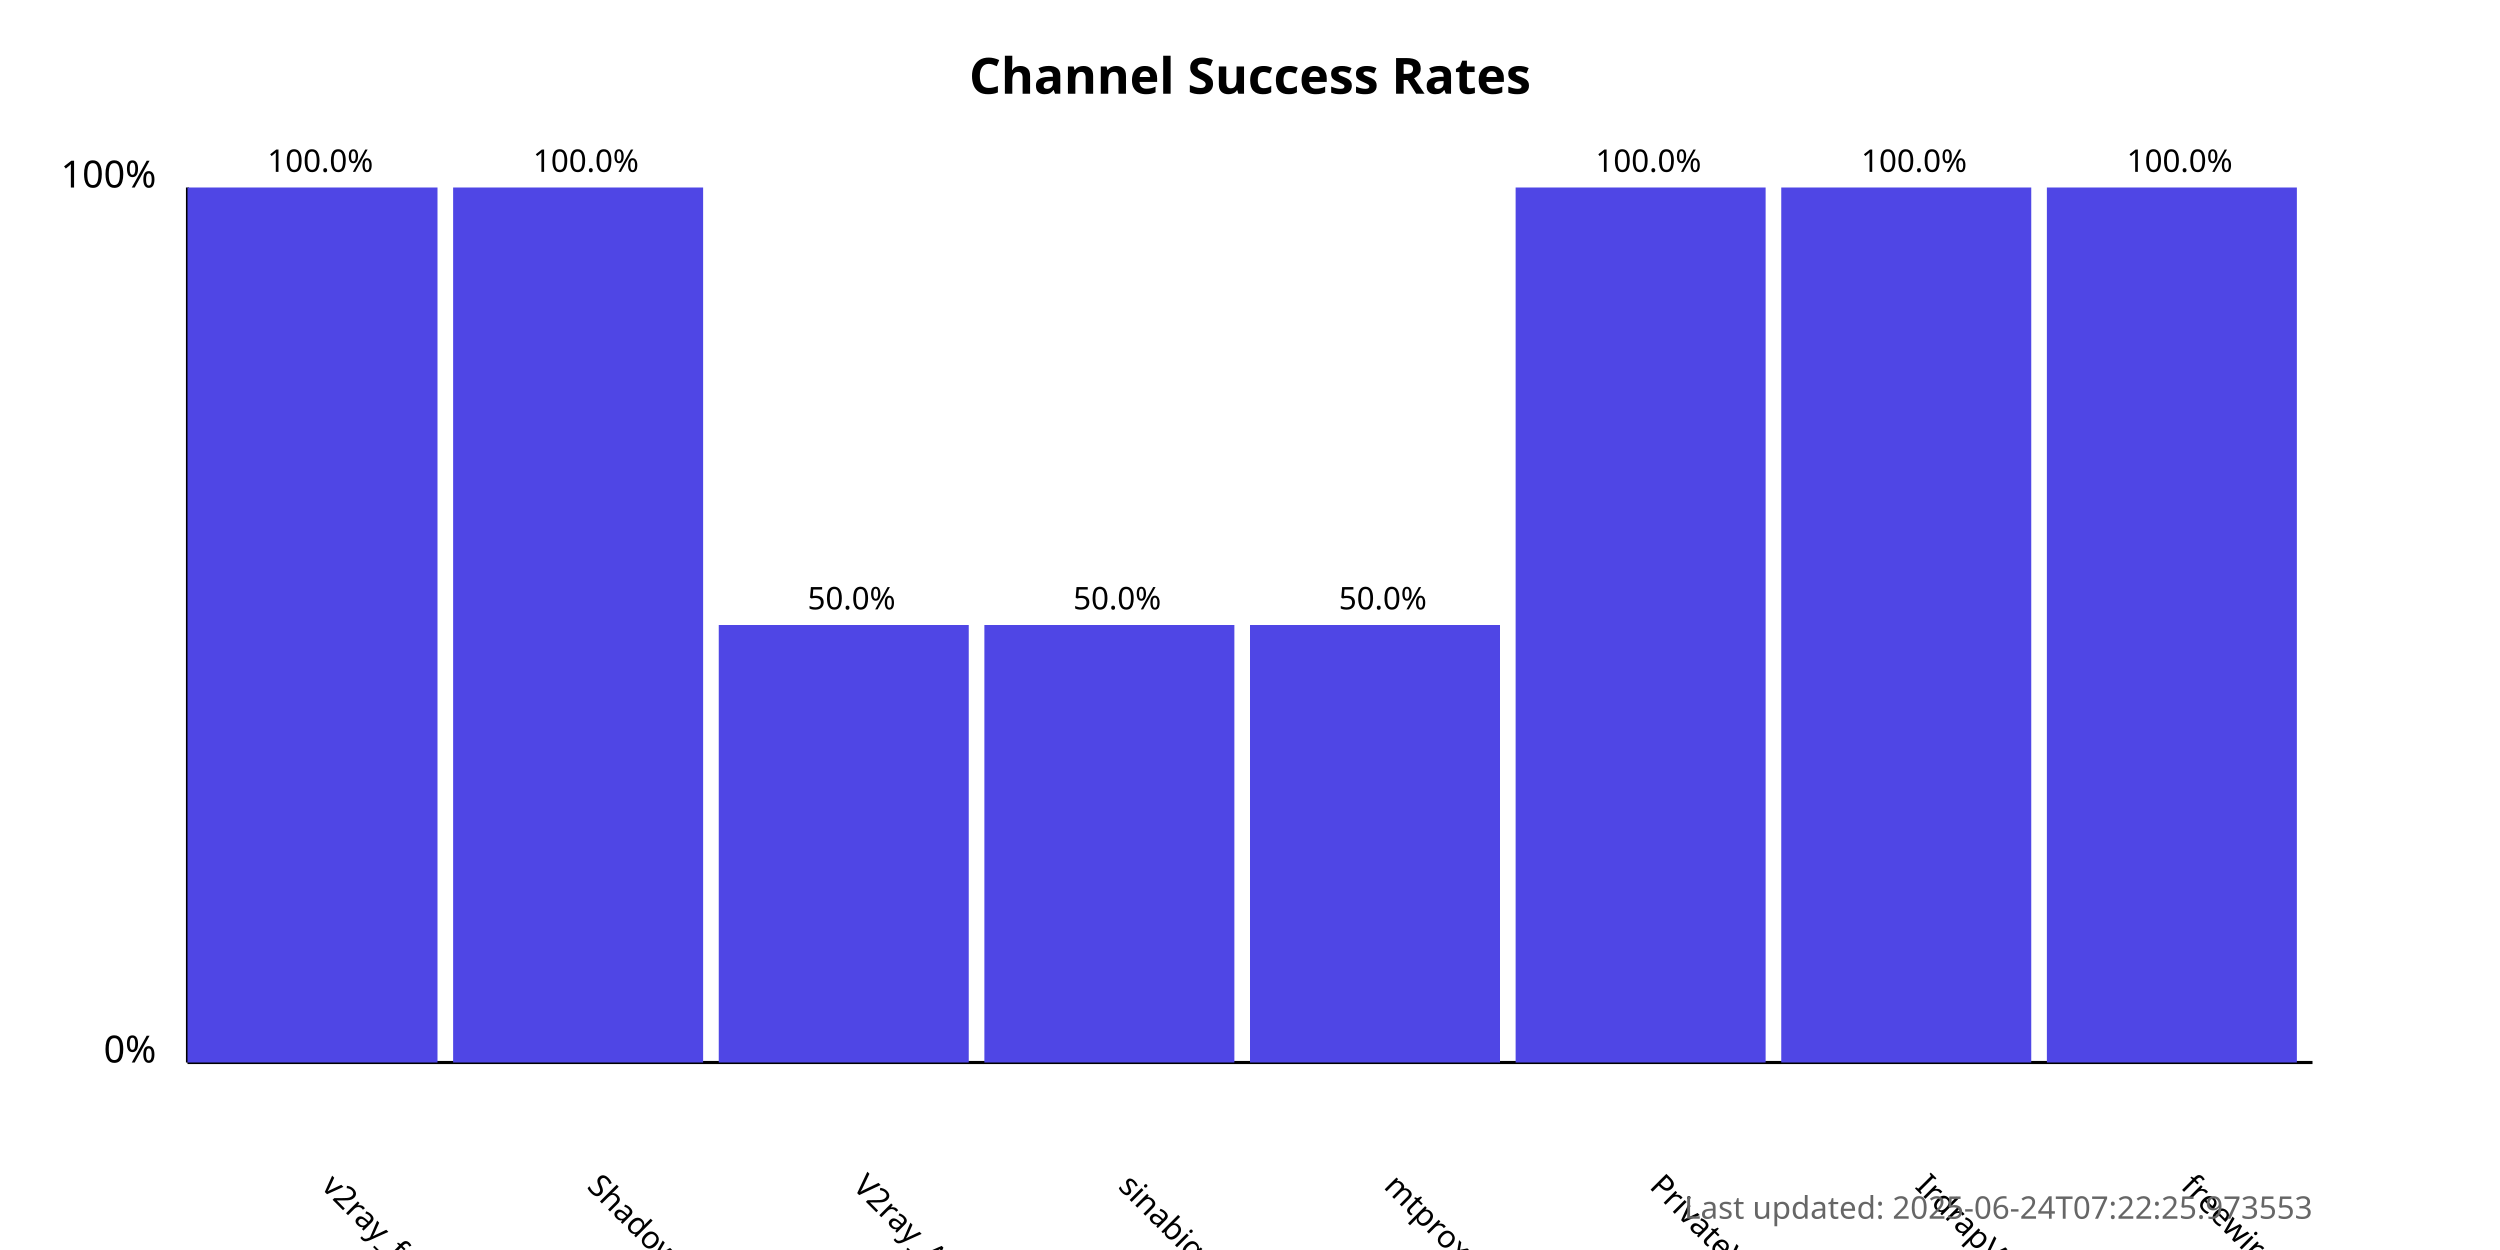
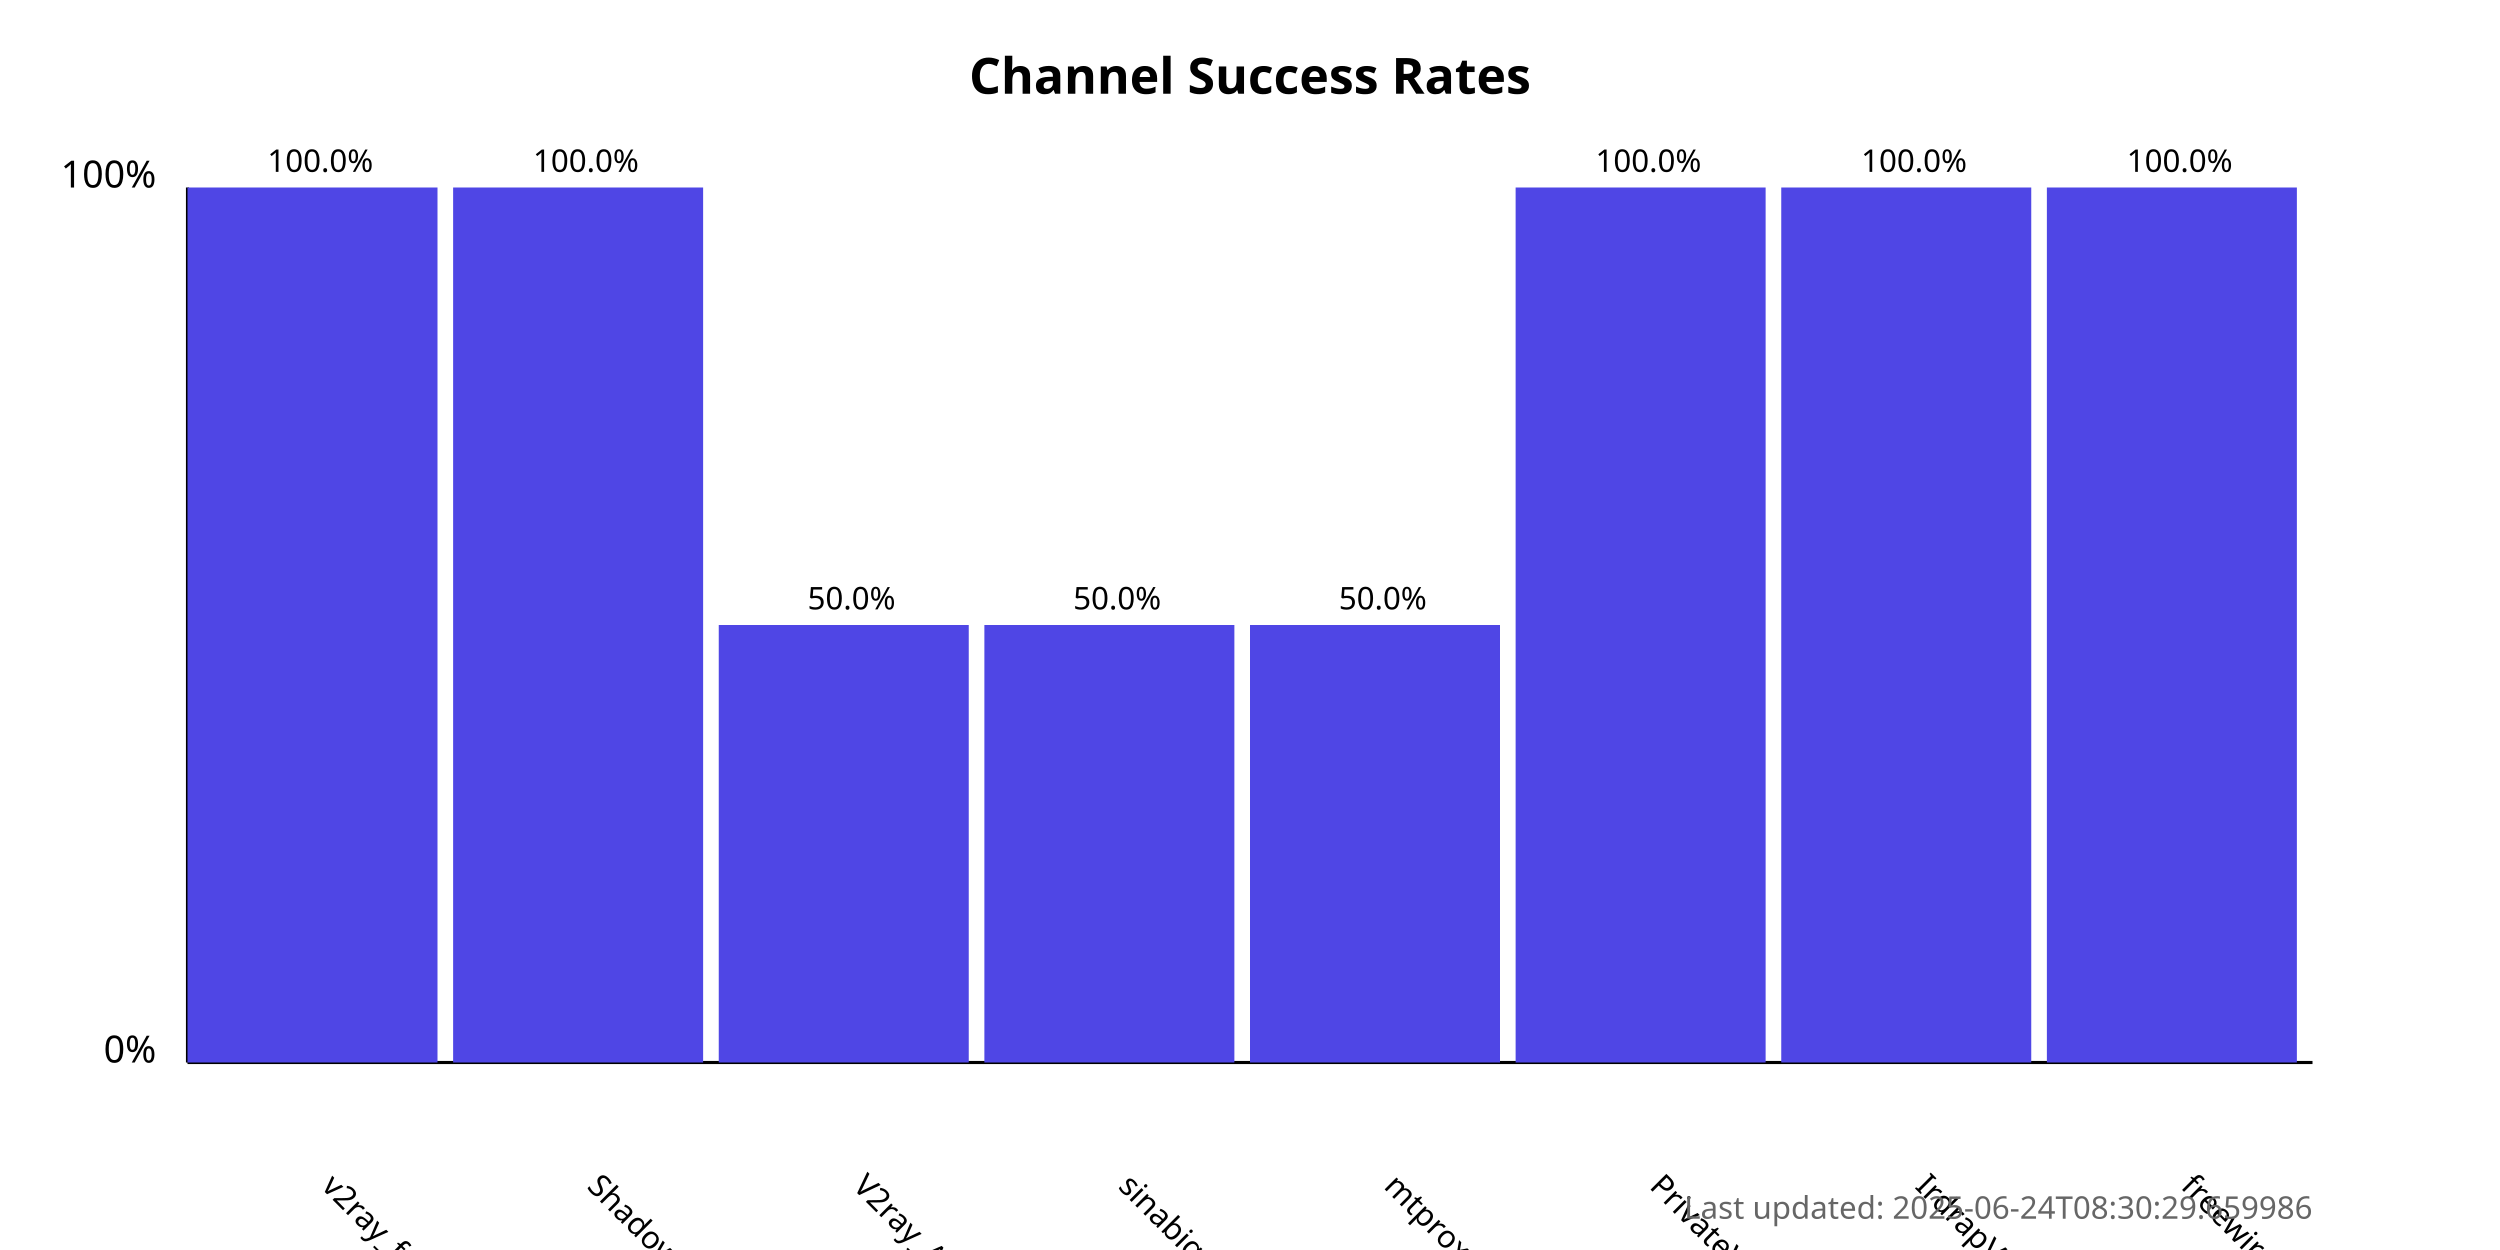
<svg xmlns="http://www.w3.org/2000/svg" width="800" height="400">
  <style>
            .chart-title { font: bold 16px sans-serif; }
            .axis-label { font: 12px sans-serif; }
            .tick-label { font: 10px sans-serif; }
            .bar { fill: #4f46e5; }
            .bar:hover { fill: #6366f1; }
            .timestamp { font: 10px sans-serif; fill: #666; }
        </style>
  <text x="400.0" y="30" text-anchor="middle" class="chart-title">
            Channel Success Rates
        </text>
  <line x1="60" y1="340" x2="60" y2="60" stroke="black" stroke-width="1" />
  <line x1="60" y1="340" x2="740" y2="340" stroke="black" stroke-width="1" />
  <text x="50" y="340" text-anchor="end" class="axis-label">0%</text>
  <text x="50" y="60" text-anchor="end" class="axis-label">100%</text>
  <g>
    <rect x="60" y="60.0" width="80.0" height="280.0" class="bar" />
    <text x="102.5" y="380" transform="rotate(45, 102.5, 380)" text-anchor="start" class="tick-label">
                v2ray_free_conf
            </text>
    <text x="102.5" y="55.0" text-anchor="middle" class="tick-label">
                100.0%
            </text>
  </g>
  <g>
    <rect x="145.0" y="60.0" width="80.0" height="280.0" class="bar" />
    <text x="187.5" y="380" transform="rotate(45, 187.5, 380)" text-anchor="start" class="tick-label">
                ShadowProxy66
            </text>
    <text x="187.5" y="55.0" text-anchor="middle" class="tick-label">
                100.0%
            </text>
  </g>
  <g>
    <rect x="230.0" y="200.0" width="80.0" height="140.0" class="bar" />
    <text x="272.5" y="380" transform="rotate(45, 272.5, 380)" text-anchor="start" class="tick-label">
                V2ray_Alpha
            </text>
    <text x="272.5" y="195.0" text-anchor="middle" class="tick-label">
                50.0%
            </text>
  </g>
  <g>
    <rect x="315.0" y="200.0" width="80.0" height="140.0" class="bar" />
    <text x="357.5" y="380" transform="rotate(45, 357.5, 380)" text-anchor="start" class="tick-label">
                sinabigo
            </text>
    <text x="357.5" y="195.0" text-anchor="middle" class="tick-label">
                50.0%
            </text>
  </g>
  <g>
    <rect x="400.0" y="200.0" width="80.0" height="140.0" class="bar" />
    <text x="442.5" y="380" transform="rotate(45, 442.5, 380)" text-anchor="start" class="tick-label">
                mtproxy_lists
            </text>
    <text x="442.5" y="195.0" text-anchor="middle" class="tick-label">
                50.0%
            </text>
  </g>
  <g>
    <rect x="485.0" y="60.0" width="80.0" height="280.0" class="bar" />
    <text x="527.5" y="380" transform="rotate(45, 527.5, 380)" text-anchor="start" class="tick-label">
                PrivateVPNs
            </text>
    <text x="527.5" y="55.0" text-anchor="middle" class="tick-label">
                100.0%
            </text>
  </g>
  <g>
    <rect x="570.0" y="60.0" width="80.0" height="280.0" class="bar" />
    <text x="612.5" y="380" transform="rotate(45, 612.5, 380)" text-anchor="start" class="tick-label">
                IrdrapVPNnews
            </text>
    <text x="612.5" y="55.0" text-anchor="middle" class="tick-label">
                100.0%
            </text>
  </g>
  <g>
    <rect x="655.0" y="60.0" width="80.0" height="280.0" class="bar" />
    <text x="697.5" y="380" transform="rotate(45, 697.5, 380)" text-anchor="start" class="tick-label">
                freewireguard
            </text>
    <text x="697.5" y="55.0" text-anchor="middle" class="tick-label">
                100.0%
            </text>
  </g>
  <text x="740" y="390" text-anchor="end" class="timestamp">
-             Last updated: 2025-06-24T07:22:25.973553
+             Last updated: 2025-06-24T08:30:29.659986
        </text>
</svg>
